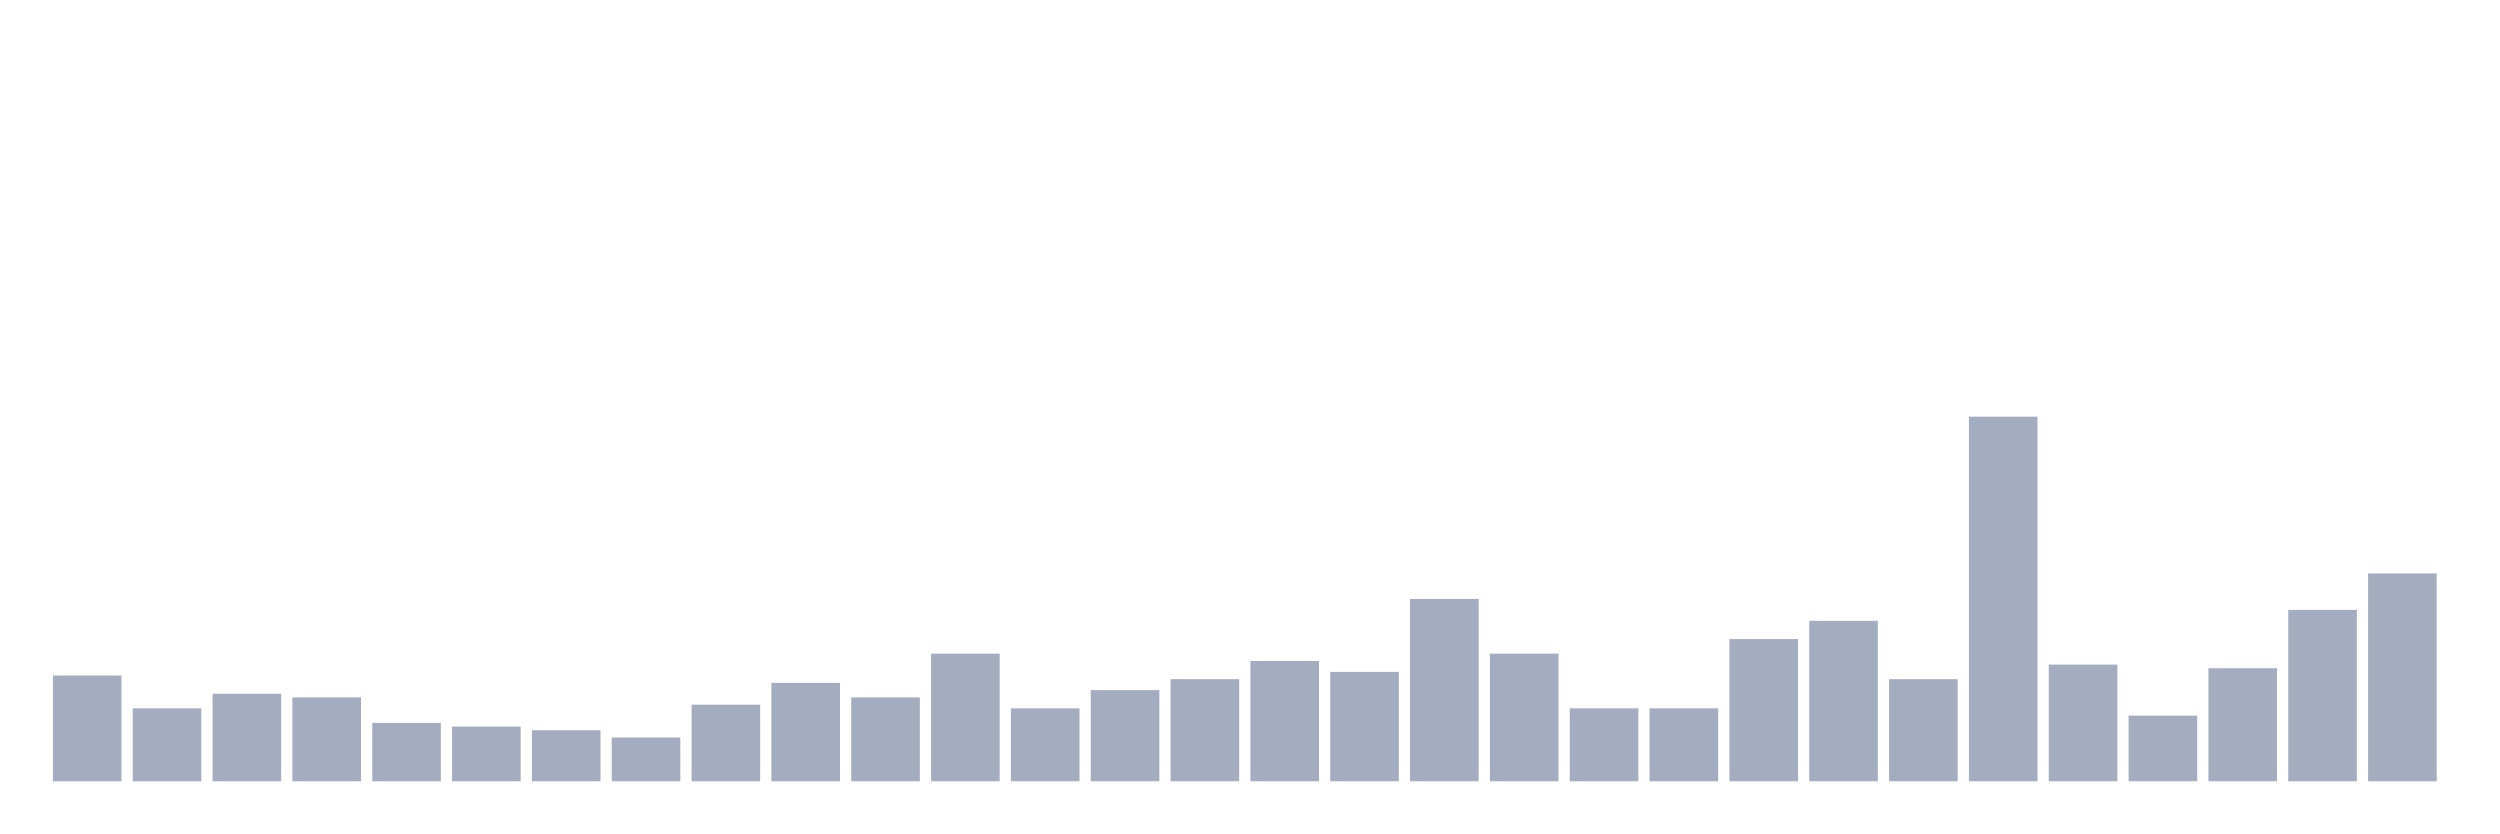
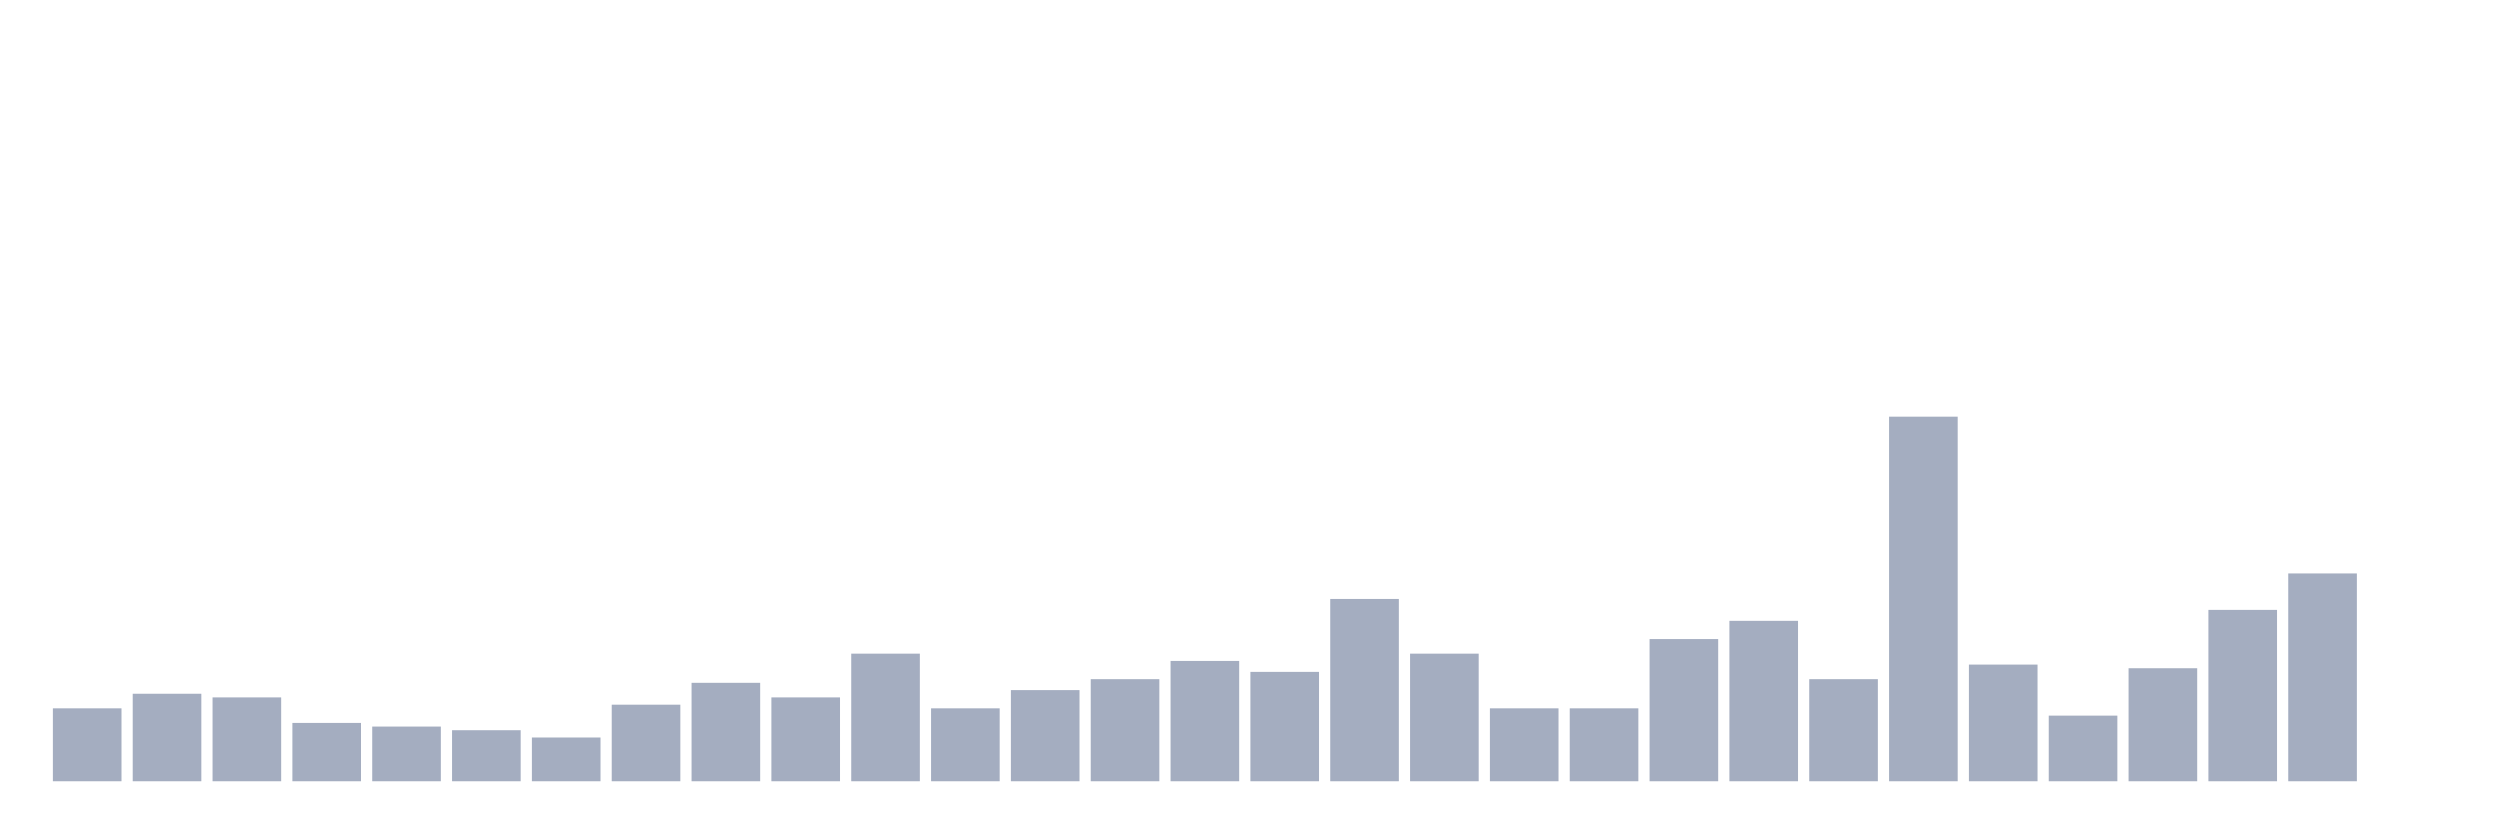
<svg xmlns="http://www.w3.org/2000/svg" viewBox="0 0 480 160">
  <g transform="translate(10,10)">
-     <rect class="bar" x="0.153" width="13.175" y="119.7" height="20.3" fill="rgb(164,173,192)" />
-     <rect class="bar" x="15.482" width="13.175" y="126" height="14" fill="rgb(164,173,192)" />
-     <rect class="bar" x="30.81" width="13.175" y="123.2" height="16.8" fill="rgb(164,173,192)" />
-     <rect class="bar" x="46.138" width="13.175" y="123.9" height="16.1" fill="rgb(164,173,192)" />
-     <rect class="bar" x="61.466" width="13.175" y="128.8" height="11.2" fill="rgb(164,173,192)" />
-     <rect class="bar" x="76.794" width="13.175" y="129.5" height="10.5" fill="rgb(164,173,192)" />
-     <rect class="bar" x="92.123" width="13.175" y="130.2" height="9.8" fill="rgb(164,173,192)" />
-     <rect class="bar" x="107.451" width="13.175" y="131.6" height="8.4" fill="rgb(164,173,192)" />
-     <rect class="bar" x="122.779" width="13.175" y="125.3" height="14.7" fill="rgb(164,173,192)" />
-     <rect class="bar" x="138.107" width="13.175" y="121.1" height="18.9" fill="rgb(164,173,192)" />
-     <rect class="bar" x="153.436" width="13.175" y="123.9" height="16.1" fill="rgb(164,173,192)" />
-     <rect class="bar" x="168.764" width="13.175" y="115.5" height="24.5" fill="rgb(164,173,192)" />
-     <rect class="bar" x="184.092" width="13.175" y="126" height="14" fill="rgb(164,173,192)" />
-     <rect class="bar" x="199.42" width="13.175" y="122.5" height="17.5" fill="rgb(164,173,192)" />
-     <rect class="bar" x="214.748" width="13.175" y="120.4" height="19.6" fill="rgb(164,173,192)" />
-     <rect class="bar" x="230.077" width="13.175" y="116.9" height="23.1" fill="rgb(164,173,192)" />
-     <rect class="bar" x="245.405" width="13.175" y="119" height="21" fill="rgb(164,173,192)" />
-     <rect class="bar" x="260.733" width="13.175" y="105" height="35" fill="rgb(164,173,192)" />
-     <rect class="bar" x="276.061" width="13.175" y="115.5" height="24.5" fill="rgb(164,173,192)" />
+     <rect class="bar" x="0.153" width="13.175" y="126" height="14" fill="rgb(164,173,192)" />
+     <rect class="bar" x="15.482" width="13.175" y="123.2" height="16.8" fill="rgb(164,173,192)" />
+     <rect class="bar" x="30.81" width="13.175" y="123.9" height="16.1" fill="rgb(164,173,192)" />
+     <rect class="bar" x="46.138" width="13.175" y="128.8" height="11.2" fill="rgb(164,173,192)" />
+     <rect class="bar" x="61.466" width="13.175" y="129.5" height="10.5" fill="rgb(164,173,192)" />
+     <rect class="bar" x="76.794" width="13.175" y="130.2" height="9.8" fill="rgb(164,173,192)" />
+     <rect class="bar" x="92.123" width="13.175" y="131.6" height="8.4" fill="rgb(164,173,192)" />
+     <rect class="bar" x="107.451" width="13.175" y="125.3" height="14.7" fill="rgb(164,173,192)" />
+     <rect class="bar" x="122.779" width="13.175" y="121.1" height="18.9" fill="rgb(164,173,192)" />
+     <rect class="bar" x="138.107" width="13.175" y="123.9" height="16.1" fill="rgb(164,173,192)" />
+     <rect class="bar" x="153.436" width="13.175" y="115.5" height="24.5" fill="rgb(164,173,192)" />
+     <rect class="bar" x="168.764" width="13.175" y="126" height="14" fill="rgb(164,173,192)" />
+     <rect class="bar" x="184.092" width="13.175" y="122.5" height="17.5" fill="rgb(164,173,192)" />
+     <rect class="bar" x="199.42" width="13.175" y="120.4" height="19.6" fill="rgb(164,173,192)" />
+     <rect class="bar" x="214.748" width="13.175" y="116.9" height="23.1" fill="rgb(164,173,192)" />
+     <rect class="bar" x="230.077" width="13.175" y="119" height="21" fill="rgb(164,173,192)" />
+     <rect class="bar" x="245.405" width="13.175" y="105" height="35" fill="rgb(164,173,192)" />
+     <rect class="bar" x="260.733" width="13.175" y="115.5" height="24.5" fill="rgb(164,173,192)" />
+     <rect class="bar" x="276.061" width="13.175" y="126" height="14" fill="rgb(164,173,192)" />
    <rect class="bar" x="291.39" width="13.175" y="126" height="14" fill="rgb(164,173,192)" />
-     <rect class="bar" x="306.718" width="13.175" y="126" height="14" fill="rgb(164,173,192)" />
-     <rect class="bar" x="322.046" width="13.175" y="112.7" height="27.3" fill="rgb(164,173,192)" />
-     <rect class="bar" x="337.374" width="13.175" y="109.2" height="30.8" fill="rgb(164,173,192)" />
-     <rect class="bar" x="352.702" width="13.175" y="120.4" height="19.6" fill="rgb(164,173,192)" />
-     <rect class="bar" x="368.031" width="13.175" y="70" height="70" fill="rgb(164,173,192)" />
-     <rect class="bar" x="383.359" width="13.175" y="117.6" height="22.4" fill="rgb(164,173,192)" />
-     <rect class="bar" x="398.687" width="13.175" y="127.4" height="12.6" fill="rgb(164,173,192)" />
-     <rect class="bar" x="414.015" width="13.175" y="118.3" height="21.7" fill="rgb(164,173,192)" />
-     <rect class="bar" x="429.344" width="13.175" y="107.1" height="32.9" fill="rgb(164,173,192)" />
-     <rect class="bar" x="444.672" width="13.175" y="100.1" height="39.9" fill="rgb(164,173,192)" />
+     <rect class="bar" x="306.718" width="13.175" y="112.7" height="27.3" fill="rgb(164,173,192)" />
+     <rect class="bar" x="322.046" width="13.175" y="109.2" height="30.8" fill="rgb(164,173,192)" />
+     <rect class="bar" x="337.374" width="13.175" y="120.4" height="19.6" fill="rgb(164,173,192)" />
+     <rect class="bar" x="352.702" width="13.175" y="70" height="70" fill="rgb(164,173,192)" />
+     <rect class="bar" x="368.031" width="13.175" y="117.6" height="22.4" fill="rgb(164,173,192)" />
+     <rect class="bar" x="383.359" width="13.175" y="127.4" height="12.6" fill="rgb(164,173,192)" />
+     <rect class="bar" x="398.687" width="13.175" y="118.3" height="21.7" fill="rgb(164,173,192)" />
+     <rect class="bar" x="414.015" width="13.175" y="107.1" height="32.9" fill="rgb(164,173,192)" />
+     <rect class="bar" x="429.344" width="13.175" y="100.1" height="39.9" fill="rgb(164,173,192)" />
+     <rect class="bar" x="444.672" width="13.175" y="140" height="0" fill="rgb(164,173,192)" />
  </g>
</svg>
